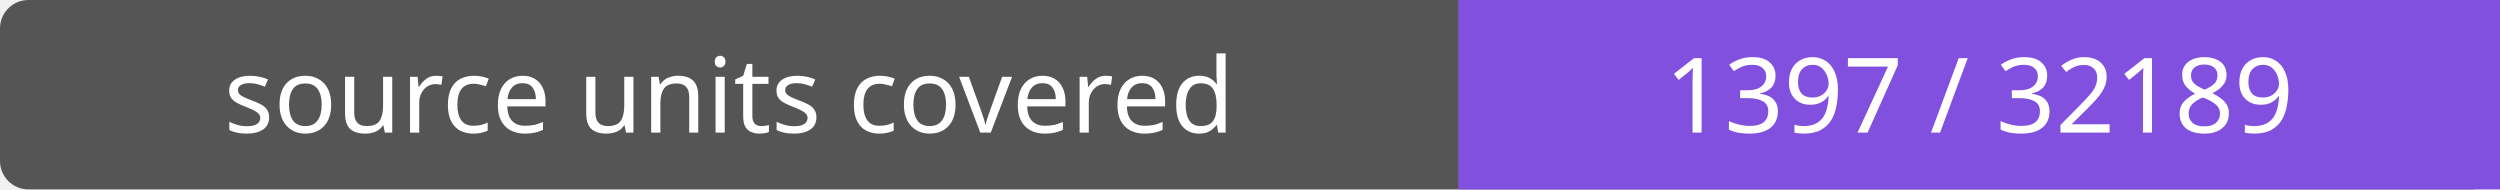
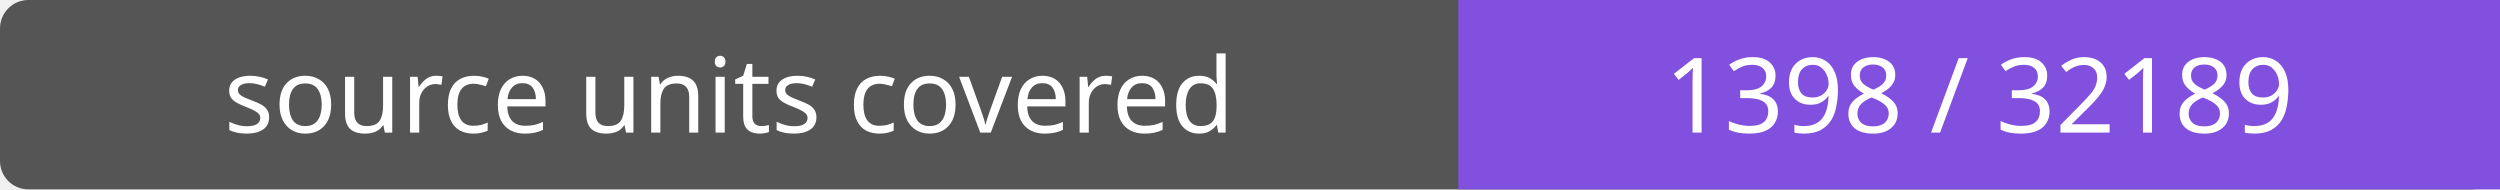
- <svg xmlns="http://www.w3.org/2000/svg" width="264" height="20" role="img" aria-label="source units covered: 1397 / 32189">
+ <svg xmlns="http://www.w3.org/2000/svg" width="264" height="20" role="img" aria-label="source units covered: 1398 / 32189">
  <rect width="264" height="20" rx="3" fill="#555" />
  <path fill="#8250df" d="M154 0h110v20H154z" />
  <g fill="#fff" text-anchor="middle" font-family="Verdana,sans-serif" font-size="11">
    <text x="77.0" y="14">source units covered</text>
-     <text x="209.0" y="14">1397 / 32189</text>
+     <text x="209.0" y="14">1398 / 32189</text>
  </g>
</svg>
